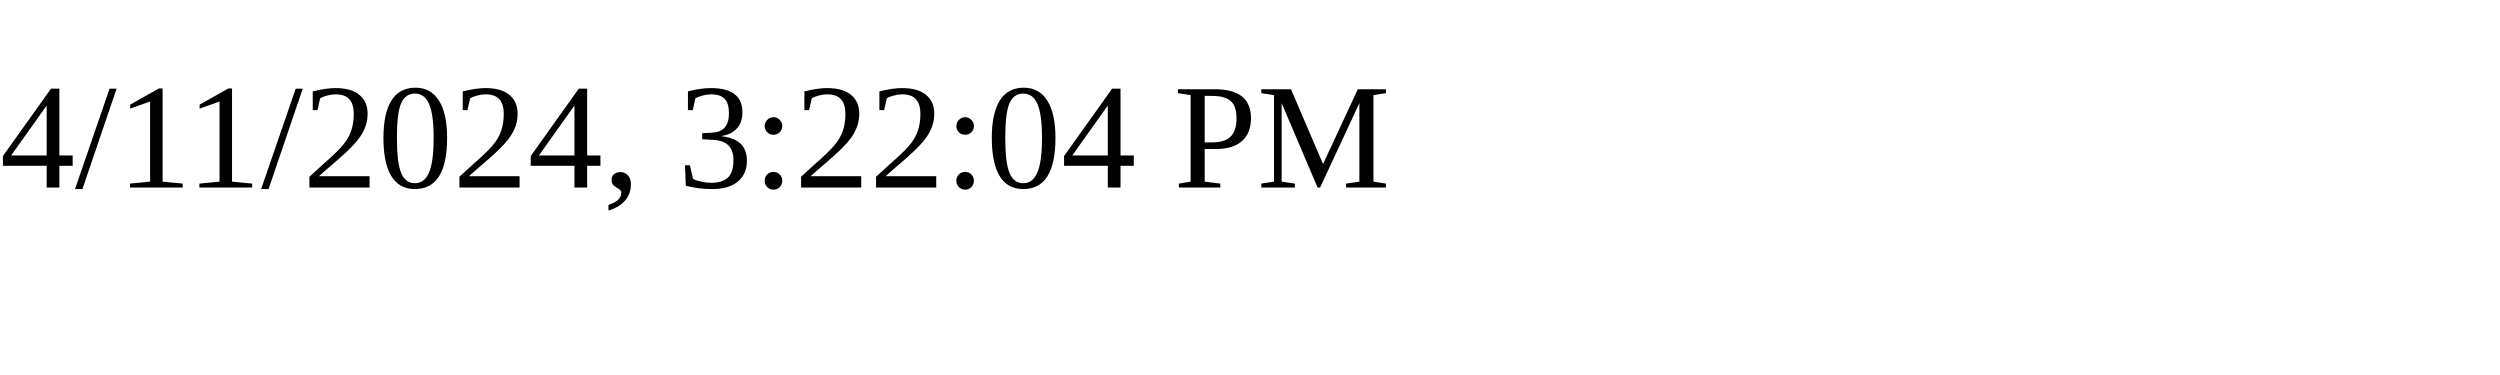
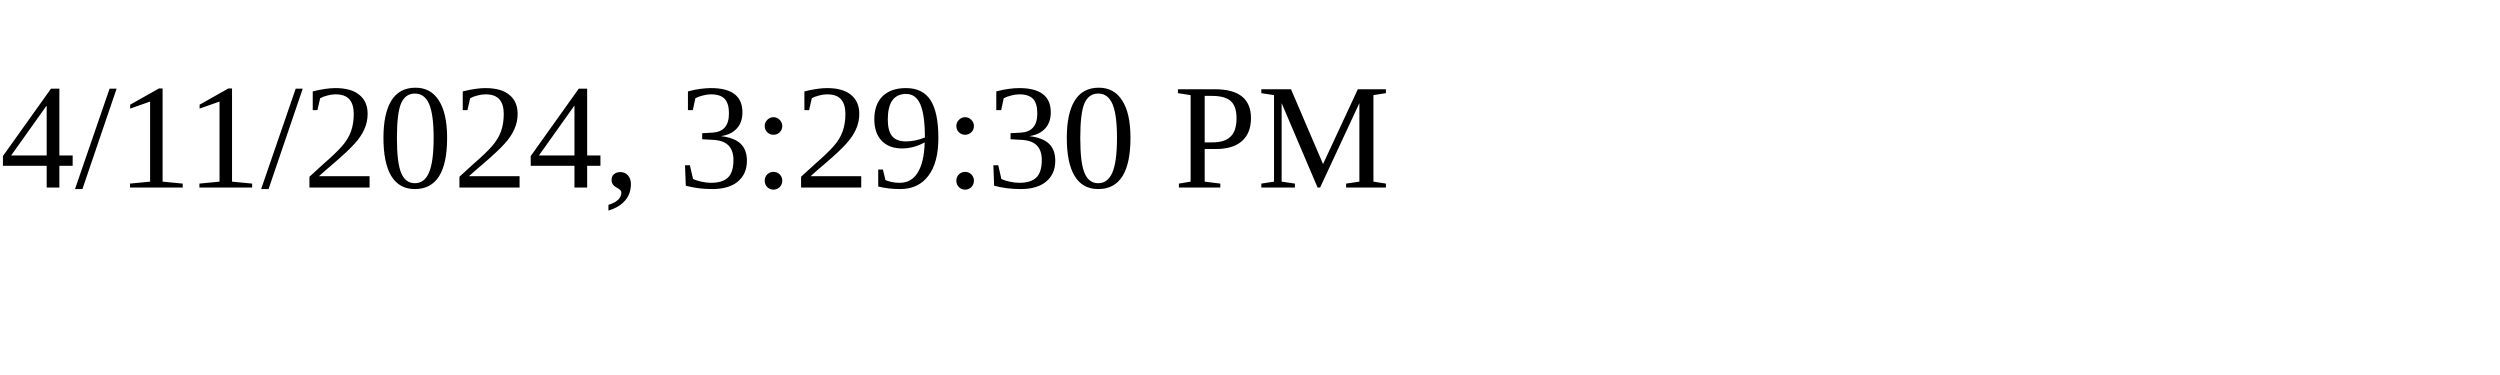
<svg xmlns="http://www.w3.org/2000/svg" height="30" width="200">
-   <text x="0" y="15">4/11/2024, 3:22:04 PM</text>
+   <text x="0" y="15">4/11/2024, 3:29:30 PM</text>
</svg>
